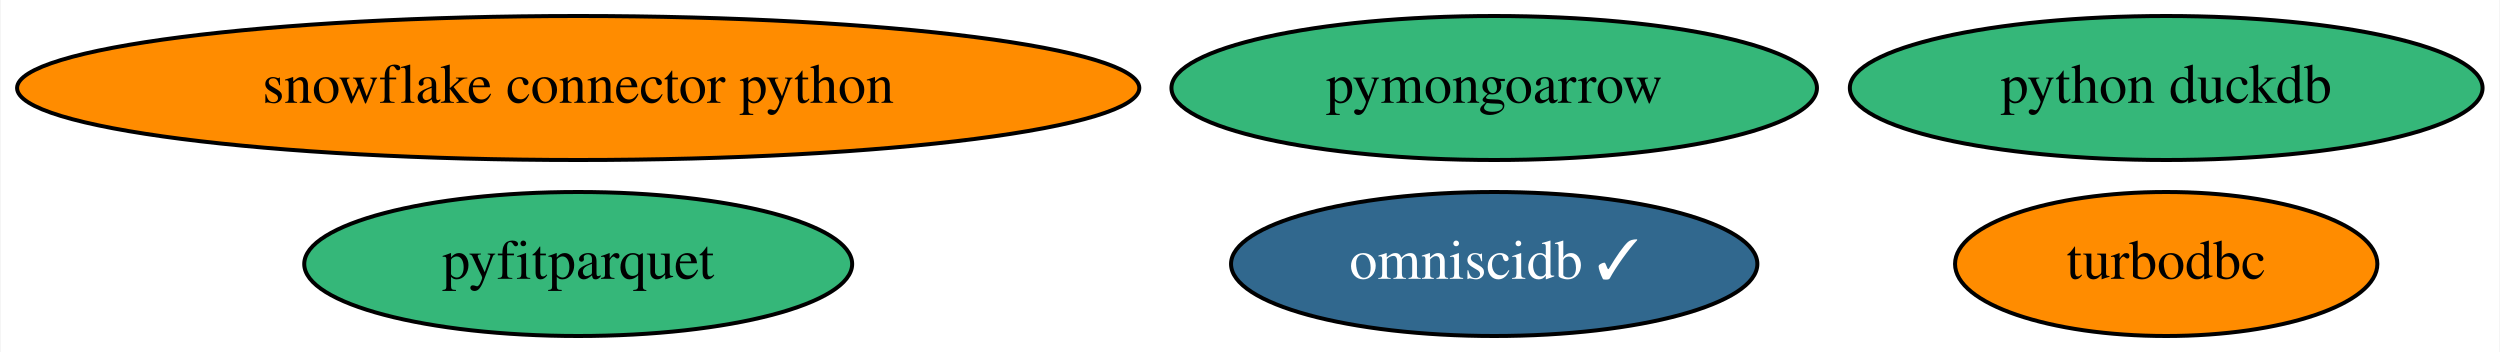
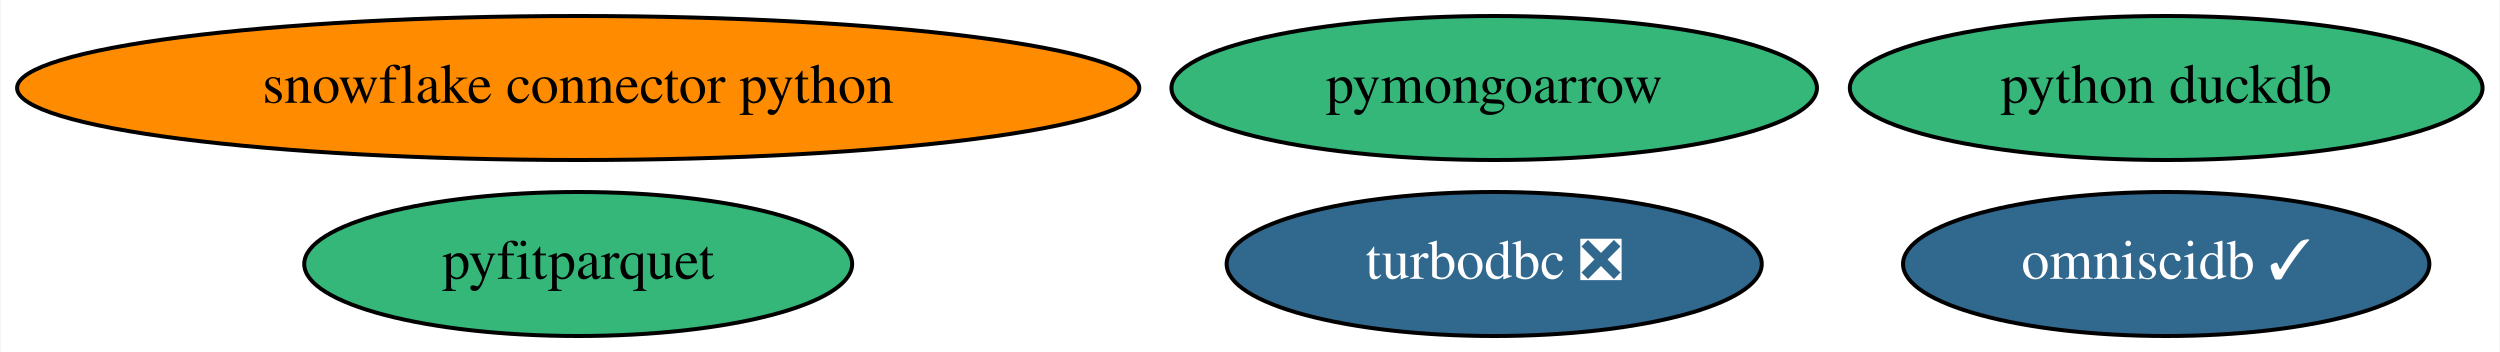
<svg xmlns="http://www.w3.org/2000/svg" xmlns:xlink="http://www.w3.org/1999/xlink" width="625pt" height="88pt" viewBox="0.00 0.00 624.68 88.00">
  <g id="graph0" class="graph" transform="scale(1 1) rotate(0) translate(4 84)">
    <polygon fill="white" stroke="transparent" points="-4,4 -4,-84 620.68,-84 620.68,4 -4,4" />
    <g id="node1" class="node">
      <g id="a_node1">
-         <a xlink:href="https://github.com/conda-forge/turbodbc-feedstock" xlink:title="turbodbc">
-           <ellipse fill="#ff8c00" stroke="black" cx="537.39" cy="-18" rx="52.79" ry="18" />
-           <text text-anchor="middle" x="537.39" y="-14.3" font-family="Times,serif" font-size="14.00">turbodbc</text>
+         <a xlink:href="https://github.com/conda-forge/turbodbc-feedstock/pull/62" xlink:title="turbodbc ❎">
+           <ellipse fill="#31688e" stroke="black" cx="369.39" cy="-18" rx="66.89" ry="18" />
+           <text text-anchor="middle" x="369.39" y="-14.3" font-family="Times,serif" font-size="14.00" fill="white">turbodbc ❎</text>
        </a>
      </g>
    </g>
    <g id="node2" class="node">
      <g id="a_node2">
        <a xlink:href="https://github.com/conda-forge/snowflake-connector-python-feedstock" xlink:title="snowflake connector python">
          <ellipse fill="#ff8c00" stroke="black" cx="140.39" cy="-62" rx="140.28" ry="18" />
          <text text-anchor="middle" x="140.39" y="-58.3" font-family="Times,serif" font-size="14.00">snowflake connector python</text>
        </a>
      </g>
    </g>
    <g id="node3" class="node">
      <g id="a_node3">
        <a xlink:href="https://github.com/conda-forge/python-duckdb-feedstock" xlink:title="python duckdb">
          <ellipse fill="#35b779" stroke="black" cx="537.39" cy="-62" rx="79.09" ry="18" />
          <text text-anchor="middle" x="537.39" y="-58.3" font-family="Times,serif" font-size="14.00">python duckdb</text>
        </a>
      </g>
    </g>
    <g id="node4" class="node">
      <g id="a_node4">
        <a xlink:href="https://github.com/conda-forge/omniscidb-feedstock/pull/81" xlink:title="omniscidb ✓">
-           <ellipse fill="#31688e" stroke="black" cx="369.39" cy="-18" rx="65.79" ry="18" />
-           <text text-anchor="middle" x="369.39" y="-14.3" font-family="Times,serif" font-size="14.00" fill="white">omniscidb ✓</text>
+           <ellipse fill="#31688e" stroke="black" cx="537.39" cy="-18" rx="65.79" ry="18" />
+           <text text-anchor="middle" x="537.39" y="-14.3" font-family="Times,serif" font-size="14.00" fill="white">omniscidb ✓</text>
        </a>
      </g>
    </g>
    <g id="node5" class="node">
      <g id="a_node5">
        <a xlink:href="https://github.com/conda-forge/pyfitparquet-feedstock" xlink:title="pyfitparquet">
          <ellipse fill="#35b779" stroke="black" cx="140.39" cy="-18" rx="68.49" ry="18" />
          <text text-anchor="middle" x="140.39" y="-14.3" font-family="Times,serif" font-size="14.00">pyfitparquet</text>
        </a>
      </g>
    </g>
    <g id="node6" class="node">
      <g id="a_node6">
        <a xlink:href="https://github.com/conda-forge/pymongoarrow-feedstock" xlink:title="pymongoarrow">
          <ellipse fill="#35b779" stroke="black" cx="369.39" cy="-62" rx="80.69" ry="18" />
          <text text-anchor="middle" x="369.39" y="-58.3" font-family="Times,serif" font-size="14.00">pymongoarrow</text>
        </a>
      </g>
    </g>
  </g>
</svg>
